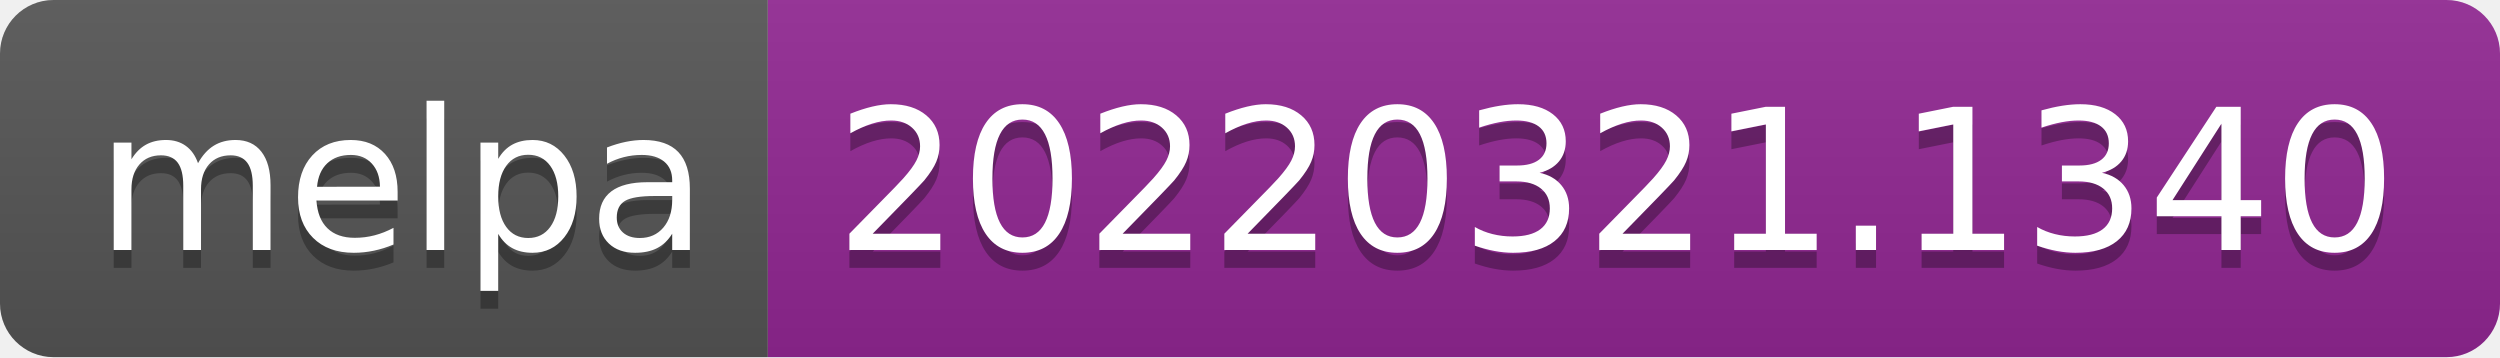
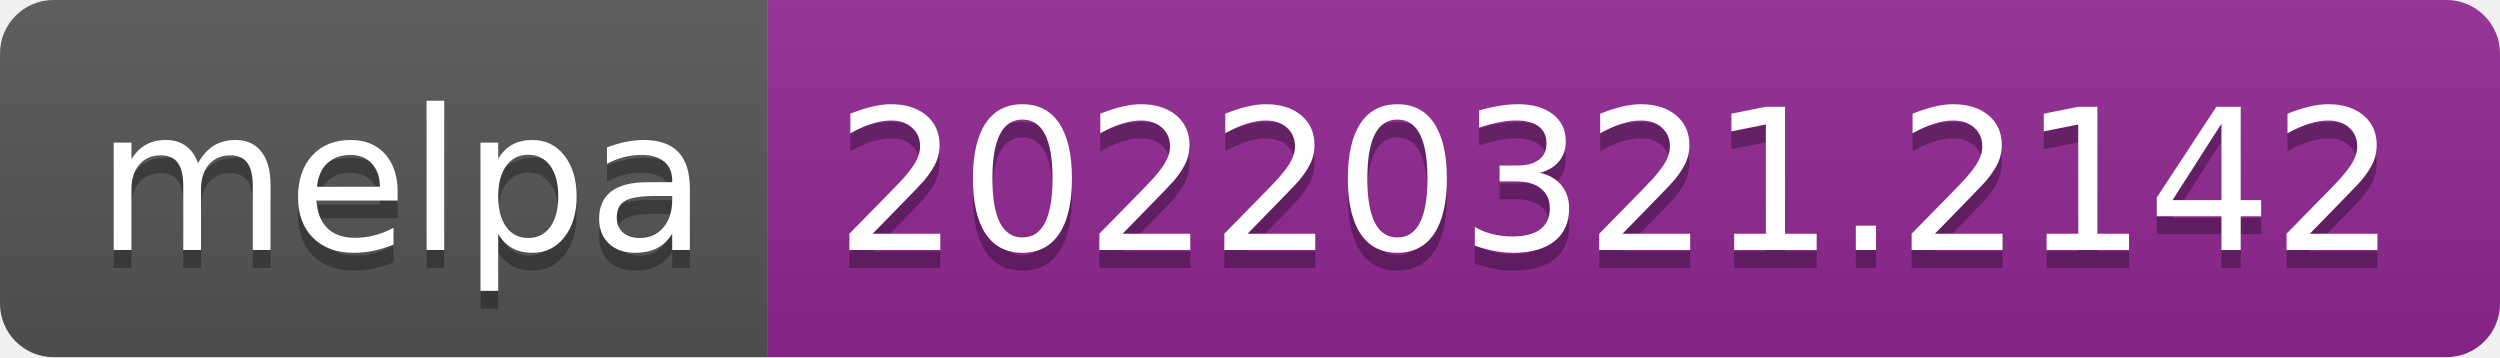
- <svg xmlns="http://www.w3.org/2000/svg" width="140" height="20" role="img" aria-label="melpa: 20220321.1340">
+ <svg xmlns="http://www.w3.org/2000/svg" width="140" height="20" role="img" aria-label="melpa: 20220321.2142">
  <linearGradient id="s" x2="0" y2="100%">
    <stop offset="0" stop-color="#bbb" stop-opacity=".1" />
    <stop offset="1" stop-opacity=".1" />
  </linearGradient>
  <clipPath id="r">
    <rect width="140" height="20" rx="3" fill="#fff" />
  </clipPath>
  <g clip-path="url(#r)">
    <rect width="43" height="20" fill="#555" />
    <rect x="43" width="97" height="20" fill="#922793" />
    <rect width="140" height="20" fill="url(#s)" />
  </g>
  <g fill="#fff" text-anchor="middle" font-family="Verdana,Geneva,DejaVu Sans,sans-serif" text-rendering="geometricPrecision" font-size="110">
    <text aria-hidden="true" x="225" y="150" fill="#010101" fill-opacity=".3" transform="scale(.1)" textLength="330">melpa</text>
    <text x="225" y="140" transform="scale(.1)" fill="#fff" textLength="330">melpa</text>
-     <text aria-hidden="true" x="905" y="150" fill="#010101" fill-opacity=".3" transform="scale(.1)" textLength="870">20220321.1340</text>
-     <text x="905" y="140" transform="scale(.1)" fill="#fff" textLength="870">20220321.1340</text>
+     <text aria-hidden="true" x="905" y="150" fill="#010101" fill-opacity=".3" transform="scale(.1)" textLength="870">20220321.2142</text>
+     <text x="905" y="140" transform="scale(.1)" fill="#fff" textLength="870">20220321.2142</text>
  </g>
</svg>
